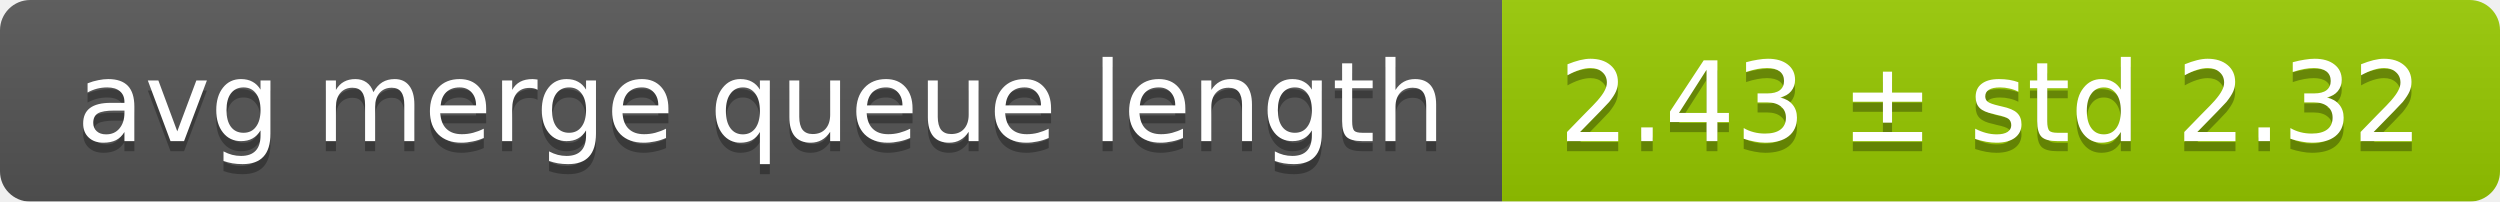
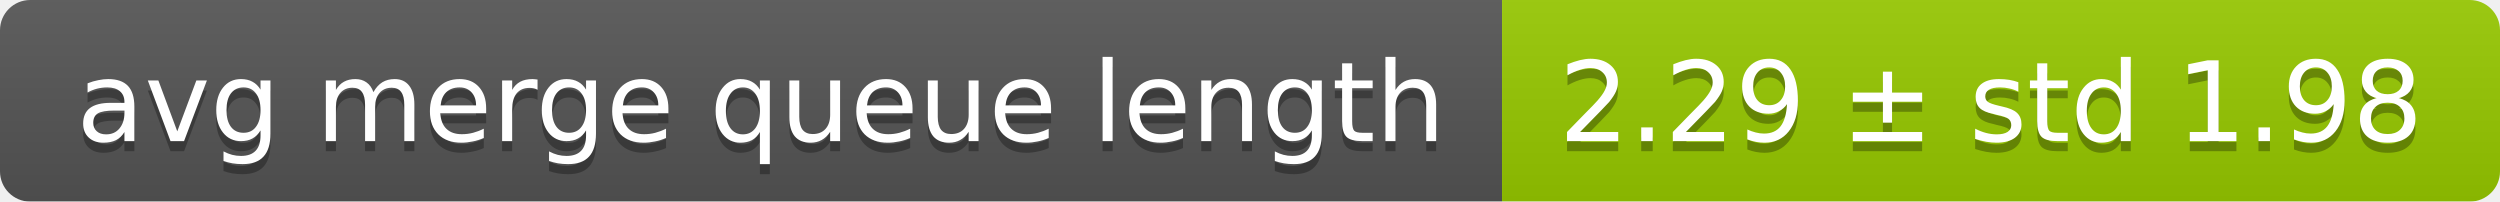
<svg xmlns="http://www.w3.org/2000/svg" width="248" height="20">
  <linearGradient id="smooth" x2="0" y2="100%">
    <stop offset="0" stop-color="#bbb" stop-opacity=".1" />
    <stop offset="1" stop-opacity=".1" />
  </linearGradient>
  <mask id="round">
    <rect width="248" height="20" rx="3" fill="#fff" />
  </mask>
  <g mask="url(#round)">
    <rect width="149" height="20" fill="#555" />
    <rect x="149" width="99" height="20" fill="#97ca00" />
    <rect width="248" height="20" fill="url(#smooth)" />
  </g>
  <g fill="#fff" text-anchor="middle" font-family="DejaVu Sans,Verdana,Geneva,sans-serif" font-size="11">
    <text x="75.5" y="15" fill="#010101" fill-opacity=".3">avg merge queue length</text>
    <text x="75.5" y="14">avg merge queue length</text>
-     <text x="197.5" y="15" fill="#010101" fill-opacity=".3">2.43 ± std 2.32</text>
-     <text x="197.5" y="14">2.43 ± std 2.32</text>
+     <text x="197.5" y="15" fill="#010101" fill-opacity=".3">2.29 ± std 1.98</text>
+     <text x="197.5" y="14">2.29 ± std 1.98</text>
  </g>
</svg>
